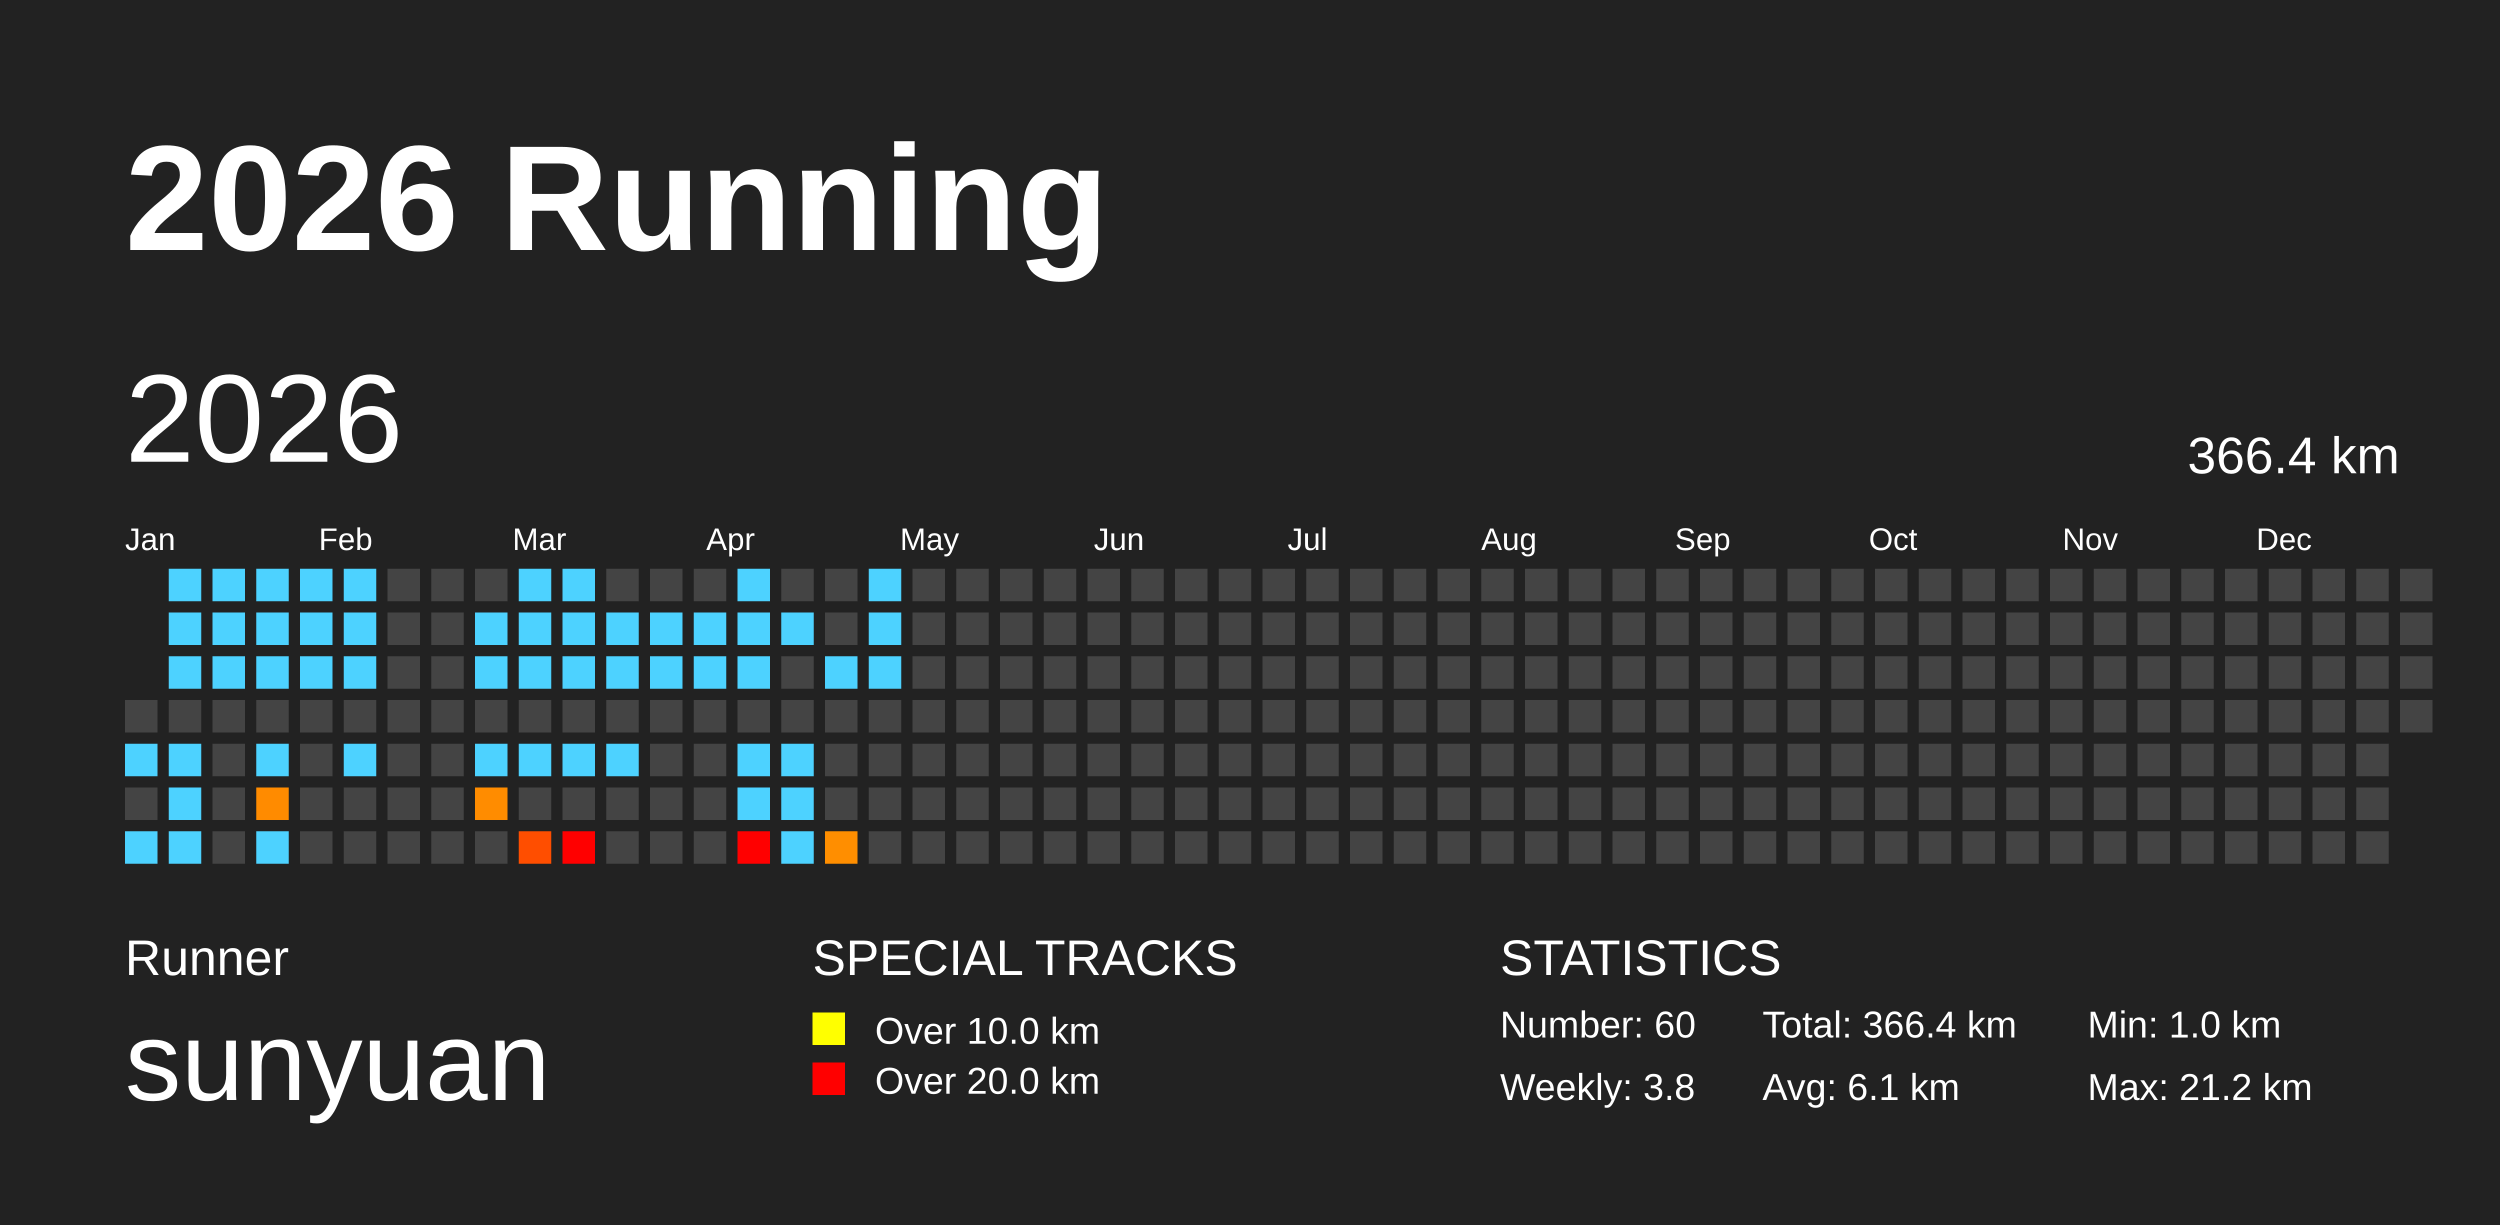
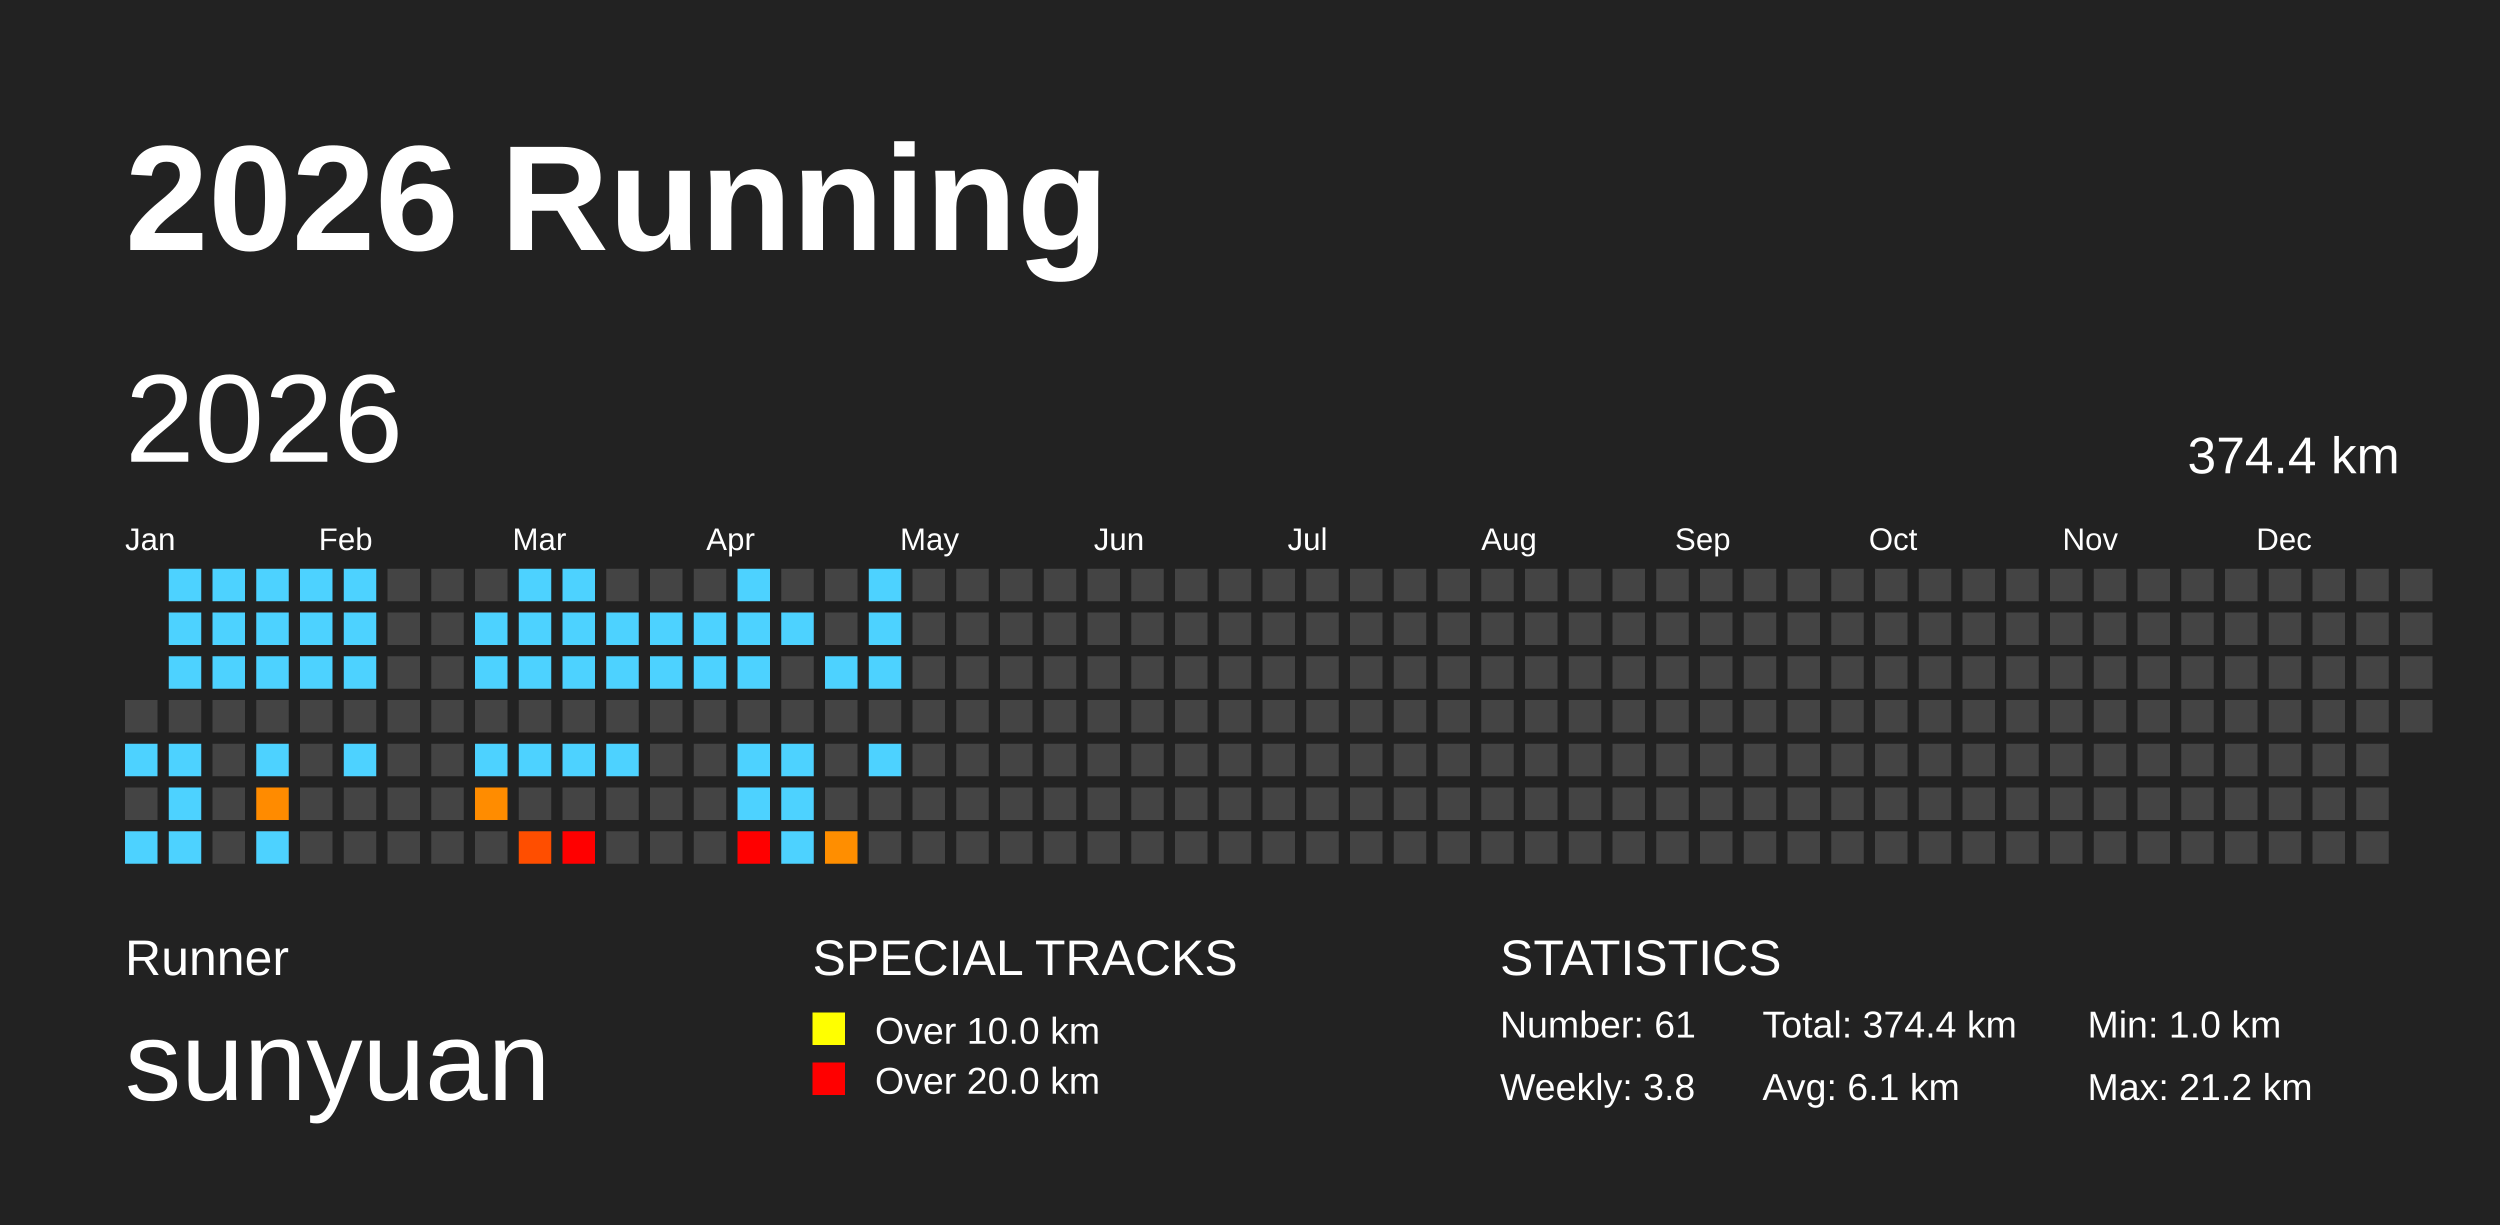
<svg xmlns="http://www.w3.org/2000/svg" baseProfile="full" height="98mm" version="1.1" viewBox="0,0,200,98" width="200mm">
  <defs />
  <rect fill="#222222" height="98" width="200" x="0" y="0" />
  <text fill="#FFFFFF" style="font-size:12px; font-family:Arial; font-weight:bold;" x="10" y="20">2026 Running</text>
  <text fill="#FFFFFF" style="font-size:4px; font-family:Arial" x="10" y="78">Runner</text>
  <text fill="#FFFFFF" style="font-size:9px; font-family:Arial" x="10" y="88">sunyuan</text>
  <text fill="#FFFFFF" style="font-size:4px; font-family:Arial" x="65" y="78">SPECIAL TRACKS</text>
  <rect fill="yellow" height="2.6" width="2.6" x="65" y="81" />
  <text fill="#FFFFFF" style="font-size:3px; font-family:Arial" x="70" y="83.5">Over 10.0 km</text>
  <rect fill="red" height="2.6" width="2.6" x="65" y="85" />
  <text fill="#FFFFFF" style="font-size:3px; font-family:Arial" x="70" y="87.5">Over 20.0 km</text>
  <text fill="#FFFFFF" style="font-size:4px; font-family:Arial" x="120" y="78">STATISTICS</text>
-   <text fill="#FFFFFF" style="font-size:3px; font-family:Arial" x="120" y="83">Number: 60</text>
+   <text fill="#FFFFFF" style="font-size:3px; font-family:Arial" x="120" y="83">Number: 61</text>
  <text fill="#FFFFFF" style="font-size:3px; font-family:Arial" x="120" y="88">Weekly: 3.8</text>
-   <text fill="#FFFFFF" style="font-size:3px; font-family:Arial" x="141" y="83">Total: 366.4 km</text>
+   <text fill="#FFFFFF" style="font-size:3px; font-family:Arial" x="141" y="83">Total: 374.4 km</text>
  <text fill="#FFFFFF" style="font-size:3px; font-family:Arial" x="141" y="88">Avg: 6.1 km</text>
  <text fill="#FFFFFF" style="font-size:3px; font-family:Arial" x="167" y="83">Min: 1.0 km</text>
  <text fill="#FFFFFF" style="font-size:3px; font-family:Arial" x="167" y="88">Max: 21.2 km</text>
  <text dominant-baseline="hanging" fill="#FFFFFF" style="font-size:10.0px; font-family:Arial;" x="10" y="30">2026</text>
-   <text dominant-baseline="hanging" fill="#FFFFFF" style="font-size:4.125px; font-family:Arial;" x="175" y="35">366.4 km</text>
+   <text dominant-baseline="hanging" fill="#FFFFFF" style="font-size:4.125px; font-family:Arial;" x="175" y="35">374.4 km</text>
  <text fill="#FFFFFF" style="font-size:2.5px; font-family:Arial" x="10.0" y="44">Jan</text>
  <text fill="#FFFFFF" style="font-size:2.5px; font-family:Arial" x="25.5" y="44">Feb</text>
  <text fill="#FFFFFF" style="font-size:2.5px; font-family:Arial" x="41.0" y="44">Mar</text>
  <text fill="#FFFFFF" style="font-size:2.5px; font-family:Arial" x="56.5" y="44">Apr</text>
  <text fill="#FFFFFF" style="font-size:2.5px; font-family:Arial" x="72.0" y="44">May</text>
  <text fill="#FFFFFF" style="font-size:2.5px; font-family:Arial" x="87.5" y="44">Jun</text>
  <text fill="#FFFFFF" style="font-size:2.5px; font-family:Arial" x="103.0" y="44">Jul</text>
  <text fill="#FFFFFF" style="font-size:2.5px; font-family:Arial" x="118.5" y="44">Aug</text>
  <text fill="#FFFFFF" style="font-size:2.5px; font-family:Arial" x="134.0" y="44">Sep</text>
  <text fill="#FFFFFF" style="font-size:2.5px; font-family:Arial" x="149.5" y="44">Oct</text>
  <text fill="#FFFFFF" style="font-size:2.5px; font-family:Arial" x="165.0" y="44">Nov</text>
  <text fill="#FFFFFF" style="font-size:2.5px; font-family:Arial" x="180.5" y="44">Dec</text>
  <rect fill="#444444" height="2.6" width="2.6" x="10.0" y="56.0" />
  <rect fill="#4dd2ff" height="2.6" width="2.6" x="10.0" y="59.5" />
  <rect fill="#444444" height="2.6" width="2.6" x="10.0" y="63.0" />
  <rect fill="#4dd2ff" height="2.6" width="2.6" x="10.0" y="66.5" />
  <rect fill="#4dd2ff" height="2.6" width="2.6" x="13.5" y="45.5" />
  <rect fill="#4dd2ff" height="2.6" width="2.6" x="13.5" y="49.0" />
  <rect fill="#4dd2ff" height="2.6" width="2.6" x="13.5" y="52.5" />
  <rect fill="#444444" height="2.6" width="2.6" x="13.5" y="56.0" />
  <rect fill="#4dd2ff" height="2.6" width="2.6" x="13.5" y="59.5" />
  <rect fill="#4dd2ff" height="2.6" width="2.6" x="13.5" y="63.0" />
  <rect fill="#4dd2ff" height="2.6" width="2.6" x="13.5" y="66.5" />
  <rect fill="#4dd2ff" height="2.6" width="2.6" x="17.0" y="45.5" />
  <rect fill="#4dd2ff" height="2.6" width="2.6" x="17.0" y="49.0" />
  <rect fill="#4dd2ff" height="2.6" width="2.6" x="17.0" y="52.5" />
  <rect fill="#444444" height="2.6" width="2.6" x="17.0" y="56.0" />
  <rect fill="#444444" height="2.6" width="2.6" x="17.0" y="59.5" />
  <rect fill="#444444" height="2.6" width="2.6" x="17.0" y="63.0" />
  <rect fill="#444444" height="2.6" width="2.6" x="17.0" y="66.5" />
  <rect fill="#4dd2ff" height="2.6" width="2.6" x="20.5" y="45.5" />
  <rect fill="#4dd2ff" height="2.6" width="2.6" x="20.5" y="49.0" />
  <rect fill="#4dd2ff" height="2.6" width="2.6" x="20.5" y="52.5" />
  <rect fill="#444444" height="2.6" width="2.6" x="20.5" y="56.0" />
  <rect fill="#4dd2ff" height="2.6" width="2.6" x="20.5" y="59.5" />
  <rect fill="#ff8b00" height="2.6" width="2.6" x="20.5" y="63.0" />
  <rect fill="#4dd2ff" height="2.6" width="2.6" x="20.5" y="66.5" />
  <rect fill="#4dd2ff" height="2.6" width="2.6" x="24.0" y="45.5" />
  <rect fill="#4dd2ff" height="2.6" width="2.6" x="24.0" y="49.0" />
  <rect fill="#4dd2ff" height="2.6" width="2.6" x="24.0" y="52.5" />
  <rect fill="#444444" height="2.6" width="2.6" x="24.0" y="56.0" />
  <rect fill="#444444" height="2.6" width="2.6" x="24.0" y="59.5" />
  <rect fill="#444444" height="2.6" width="2.6" x="24.0" y="63.0" />
  <rect fill="#444444" height="2.6" width="2.6" x="24.0" y="66.5" />
  <rect fill="#4dd2ff" height="2.6" width="2.6" x="27.5" y="45.5" />
  <rect fill="#4dd2ff" height="2.6" width="2.6" x="27.5" y="49.0" />
  <rect fill="#4dd2ff" height="2.6" width="2.6" x="27.5" y="52.5" />
  <rect fill="#444444" height="2.6" width="2.6" x="27.5" y="56.0" />
  <rect fill="#4dd2ff" height="2.6" width="2.6" x="27.5" y="59.5" />
  <rect fill="#444444" height="2.6" width="2.6" x="27.5" y="63.0" />
  <rect fill="#444444" height="2.6" width="2.6" x="27.5" y="66.5" />
  <rect fill="#444444" height="2.6" width="2.6" x="31.0" y="45.5" />
  <rect fill="#444444" height="2.6" width="2.6" x="31.0" y="49.0" />
  <rect fill="#444444" height="2.6" width="2.6" x="31.0" y="52.5" />
  <rect fill="#444444" height="2.6" width="2.6" x="31.0" y="56.0" />
  <rect fill="#444444" height="2.6" width="2.6" x="31.0" y="59.5" />
  <rect fill="#444444" height="2.6" width="2.6" x="31.0" y="63.0" />
  <rect fill="#444444" height="2.6" width="2.6" x="31.0" y="66.5" />
  <rect fill="#444444" height="2.6" width="2.6" x="34.5" y="45.5" />
  <rect fill="#444444" height="2.6" width="2.6" x="34.5" y="49.0" />
  <rect fill="#444444" height="2.6" width="2.6" x="34.5" y="52.5" />
  <rect fill="#444444" height="2.6" width="2.6" x="34.5" y="56.0" />
  <rect fill="#444444" height="2.6" width="2.6" x="34.5" y="59.5" />
  <rect fill="#444444" height="2.6" width="2.6" x="34.5" y="63.0" />
  <rect fill="#444444" height="2.6" width="2.6" x="34.5" y="66.5" />
  <rect fill="#444444" height="2.6" width="2.6" x="38.0" y="45.5" />
  <rect fill="#4dd2ff" height="2.6" width="2.6" x="38.0" y="49.0" />
  <rect fill="#4dd2ff" height="2.6" width="2.6" x="38.0" y="52.5" />
  <rect fill="#444444" height="2.6" width="2.6" x="38.0" y="56.0" />
  <rect fill="#4dd2ff" height="2.6" width="2.6" x="38.0" y="59.5" />
  <rect fill="#ff8c00" height="2.6" width="2.6" x="38.0" y="63.0" />
  <rect fill="#444444" height="2.6" width="2.6" x="38.0" y="66.5" />
  <rect fill="#4dd2ff" height="2.6" width="2.6" x="41.5" y="45.5" />
  <rect fill="#4dd2ff" height="2.6" width="2.6" x="41.5" y="49.0" />
  <rect fill="#4dd2ff" height="2.6" width="2.6" x="41.5" y="52.5" />
  <rect fill="#444444" height="2.6" width="2.6" x="41.5" y="56.0" />
  <rect fill="#4dd2ff" height="2.6" width="2.6" x="41.5" y="59.5" />
  <rect fill="#444444" height="2.6" width="2.6" x="41.5" y="63.0" />
  <rect fill="#ff4e00" height="2.6" width="2.6" x="41.5" y="66.5" />
  <rect fill="#4dd2ff" height="2.6" width="2.6" x="45.0" y="45.5" />
  <rect fill="#4dd2ff" height="2.6" width="2.6" x="45.0" y="49.0" />
  <rect fill="#4dd2ff" height="2.6" width="2.6" x="45.0" y="52.5" />
  <rect fill="#444444" height="2.6" width="2.6" x="45.0" y="56.0" />
  <rect fill="#4dd2ff" height="2.6" width="2.6" x="45.0" y="59.5" />
  <rect fill="#444444" height="2.6" width="2.6" x="45.0" y="63.0" />
  <rect fill="red" height="2.6" width="2.6" x="45.0" y="66.5" />
  <rect fill="#444444" height="2.6" width="2.6" x="48.5" y="45.5" />
  <rect fill="#4dd2ff" height="2.6" width="2.6" x="48.5" y="49.0" />
  <rect fill="#4dd2ff" height="2.6" width="2.6" x="48.5" y="52.5" />
  <rect fill="#444444" height="2.6" width="2.6" x="48.5" y="56.0" />
  <rect fill="#4dd2ff" height="2.6" width="2.6" x="48.5" y="59.5" />
  <rect fill="#444444" height="2.6" width="2.6" x="48.5" y="63.0" />
  <rect fill="#444444" height="2.6" width="2.6" x="48.5" y="66.5" />
  <rect fill="#444444" height="2.6" width="2.6" x="52.0" y="45.5" />
  <rect fill="#4dd2ff" height="2.6" width="2.6" x="52.0" y="49.0" />
  <rect fill="#4dd2ff" height="2.6" width="2.6" x="52.0" y="52.5" />
  <rect fill="#444444" height="2.6" width="2.6" x="52.0" y="56.0" />
  <rect fill="#444444" height="2.6" width="2.6" x="52.0" y="59.5" />
  <rect fill="#444444" height="2.6" width="2.6" x="52.0" y="63.0" />
  <rect fill="#444444" height="2.6" width="2.6" x="52.0" y="66.5" />
  <rect fill="#444444" height="2.6" width="2.6" x="55.5" y="45.5" />
  <rect fill="#4dd2ff" height="2.6" width="2.6" x="55.5" y="49.0" />
  <rect fill="#4dd2ff" height="2.6" width="2.6" x="55.5" y="52.5" />
  <rect fill="#444444" height="2.6" width="2.6" x="55.5" y="56.0" />
  <rect fill="#444444" height="2.6" width="2.6" x="55.5" y="59.5" />
  <rect fill="#444444" height="2.6" width="2.6" x="55.5" y="63.0" />
  <rect fill="#444444" height="2.6" width="2.6" x="55.5" y="66.5" />
  <rect fill="#4dd2ff" height="2.6" width="2.6" x="59.0" y="45.5" />
  <rect fill="#4dd2ff" height="2.6" width="2.6" x="59.0" y="49.0" />
  <rect fill="#4dd2ff" height="2.6" width="2.6" x="59.0" y="52.5" />
  <rect fill="#444444" height="2.6" width="2.6" x="59.0" y="56.0" />
  <rect fill="#4dd2ff" height="2.6" width="2.6" x="59.0" y="59.5" />
  <rect fill="#4dd2ff" height="2.6" width="2.6" x="59.0" y="63.0" />
  <rect fill="red" height="2.6" width="2.6" x="59.0" y="66.5" />
  <rect fill="#444444" height="2.6" width="2.6" x="62.5" y="45.5" />
  <rect fill="#4dd2ff" height="2.6" width="2.6" x="62.5" y="49.0" />
  <rect fill="#444444" height="2.6" width="2.6" x="62.5" y="52.5" />
  <rect fill="#444444" height="2.6" width="2.6" x="62.5" y="56.0" />
  <rect fill="#4dd2ff" height="2.6" width="2.6" x="62.5" y="59.5" />
  <rect fill="#4dd2ff" height="2.6" width="2.6" x="62.5" y="63.0" />
  <rect fill="#4dd2ff" height="2.6" width="2.6" x="62.5" y="66.5" />
  <rect fill="#444444" height="2.6" width="2.6" x="66.0" y="45.5" />
  <rect fill="#444444" height="2.6" width="2.6" x="66.0" y="49.0" />
  <rect fill="#4dd2ff" height="2.6" width="2.6" x="66.0" y="52.5" />
  <rect fill="#444444" height="2.6" width="2.6" x="66.0" y="56.0" />
  <rect fill="#444444" height="2.6" width="2.6" x="66.0" y="59.5" />
  <rect fill="#444444" height="2.6" width="2.6" x="66.0" y="63.0" />
  <rect fill="#ff8e00" height="2.6" width="2.6" x="66.0" y="66.5" />
  <rect fill="#4dd2ff" height="2.6" width="2.6" x="69.5" y="45.5" />
  <rect fill="#4dd2ff" height="2.6" width="2.6" x="69.5" y="49.0" />
  <rect fill="#4dd2ff" height="2.6" width="2.6" x="69.5" y="52.5" />
  <rect fill="#444444" height="2.6" width="2.6" x="69.5" y="56.0" />
-   <rect fill="#444444" height="2.6" width="2.6" x="69.5" y="59.5" />
+   <rect fill="#4dd2ff" height="2.6" width="2.6" x="69.5" y="59.5" />
  <rect fill="#444444" height="2.6" width="2.6" x="69.5" y="63.0" />
  <rect fill="#444444" height="2.6" width="2.6" x="69.5" y="66.5" />
  <rect fill="#444444" height="2.6" width="2.6" x="73.0" y="45.5" />
  <rect fill="#444444" height="2.6" width="2.6" x="73.0" y="49.0" />
  <rect fill="#444444" height="2.6" width="2.6" x="73.0" y="52.5" />
  <rect fill="#444444" height="2.6" width="2.6" x="73.0" y="56.0" />
  <rect fill="#444444" height="2.6" width="2.6" x="73.0" y="59.5" />
  <rect fill="#444444" height="2.6" width="2.6" x="73.0" y="63.0" />
  <rect fill="#444444" height="2.6" width="2.6" x="73.0" y="66.5" />
  <rect fill="#444444" height="2.6" width="2.6" x="76.5" y="45.5" />
  <rect fill="#444444" height="2.6" width="2.6" x="76.5" y="49.0" />
  <rect fill="#444444" height="2.6" width="2.6" x="76.5" y="52.5" />
  <rect fill="#444444" height="2.6" width="2.6" x="76.5" y="56.0" />
  <rect fill="#444444" height="2.6" width="2.6" x="76.5" y="59.5" />
  <rect fill="#444444" height="2.6" width="2.6" x="76.5" y="63.0" />
  <rect fill="#444444" height="2.6" width="2.6" x="76.5" y="66.5" />
  <rect fill="#444444" height="2.6" width="2.6" x="80.0" y="45.5" />
  <rect fill="#444444" height="2.6" width="2.6" x="80.0" y="49.0" />
  <rect fill="#444444" height="2.6" width="2.6" x="80.0" y="52.5" />
  <rect fill="#444444" height="2.6" width="2.6" x="80.0" y="56.0" />
  <rect fill="#444444" height="2.6" width="2.6" x="80.0" y="59.5" />
  <rect fill="#444444" height="2.6" width="2.6" x="80.0" y="63.0" />
  <rect fill="#444444" height="2.6" width="2.6" x="80.0" y="66.5" />
  <rect fill="#444444" height="2.6" width="2.6" x="83.5" y="45.5" />
  <rect fill="#444444" height="2.6" width="2.6" x="83.5" y="49.0" />
  <rect fill="#444444" height="2.6" width="2.6" x="83.5" y="52.5" />
  <rect fill="#444444" height="2.6" width="2.6" x="83.5" y="56.0" />
  <rect fill="#444444" height="2.6" width="2.6" x="83.5" y="59.5" />
  <rect fill="#444444" height="2.6" width="2.6" x="83.5" y="63.0" />
  <rect fill="#444444" height="2.6" width="2.6" x="83.5" y="66.5" />
  <rect fill="#444444" height="2.6" width="2.6" x="87.0" y="45.5" />
  <rect fill="#444444" height="2.6" width="2.6" x="87.0" y="49.0" />
  <rect fill="#444444" height="2.6" width="2.6" x="87.0" y="52.5" />
  <rect fill="#444444" height="2.6" width="2.6" x="87.0" y="56.0" />
  <rect fill="#444444" height="2.6" width="2.6" x="87.0" y="59.5" />
  <rect fill="#444444" height="2.6" width="2.6" x="87.0" y="63.0" />
  <rect fill="#444444" height="2.6" width="2.6" x="87.0" y="66.5" />
  <rect fill="#444444" height="2.6" width="2.6" x="90.5" y="45.5" />
  <rect fill="#444444" height="2.6" width="2.6" x="90.5" y="49.0" />
  <rect fill="#444444" height="2.6" width="2.6" x="90.5" y="52.5" />
  <rect fill="#444444" height="2.6" width="2.6" x="90.5" y="56.0" />
  <rect fill="#444444" height="2.6" width="2.6" x="90.5" y="59.5" />
  <rect fill="#444444" height="2.6" width="2.6" x="90.5" y="63.0" />
  <rect fill="#444444" height="2.6" width="2.6" x="90.5" y="66.5" />
  <rect fill="#444444" height="2.6" width="2.6" x="94.0" y="45.5" />
  <rect fill="#444444" height="2.6" width="2.6" x="94.0" y="49.0" />
  <rect fill="#444444" height="2.6" width="2.6" x="94.0" y="52.5" />
  <rect fill="#444444" height="2.6" width="2.6" x="94.0" y="56.0" />
  <rect fill="#444444" height="2.6" width="2.6" x="94.0" y="59.5" />
  <rect fill="#444444" height="2.6" width="2.6" x="94.0" y="63.0" />
  <rect fill="#444444" height="2.6" width="2.6" x="94.0" y="66.5" />
  <rect fill="#444444" height="2.6" width="2.6" x="97.5" y="45.5" />
  <rect fill="#444444" height="2.6" width="2.6" x="97.5" y="49.0" />
  <rect fill="#444444" height="2.6" width="2.6" x="97.5" y="52.5" />
  <rect fill="#444444" height="2.6" width="2.6" x="97.5" y="56.0" />
  <rect fill="#444444" height="2.6" width="2.6" x="97.5" y="59.5" />
  <rect fill="#444444" height="2.6" width="2.6" x="97.5" y="63.0" />
  <rect fill="#444444" height="2.6" width="2.6" x="97.5" y="66.5" />
  <rect fill="#444444" height="2.6" width="2.6" x="101.0" y="45.5" />
  <rect fill="#444444" height="2.6" width="2.6" x="101.0" y="49.0" />
  <rect fill="#444444" height="2.6" width="2.6" x="101.0" y="52.5" />
  <rect fill="#444444" height="2.6" width="2.6" x="101.0" y="56.0" />
  <rect fill="#444444" height="2.6" width="2.6" x="101.0" y="59.5" />
  <rect fill="#444444" height="2.6" width="2.6" x="101.0" y="63.0" />
  <rect fill="#444444" height="2.6" width="2.6" x="101.0" y="66.5" />
  <rect fill="#444444" height="2.6" width="2.6" x="104.5" y="45.5" />
  <rect fill="#444444" height="2.6" width="2.6" x="104.5" y="49.0" />
  <rect fill="#444444" height="2.6" width="2.6" x="104.5" y="52.5" />
  <rect fill="#444444" height="2.6" width="2.6" x="104.5" y="56.0" />
  <rect fill="#444444" height="2.6" width="2.6" x="104.5" y="59.5" />
  <rect fill="#444444" height="2.6" width="2.6" x="104.5" y="63.0" />
  <rect fill="#444444" height="2.6" width="2.6" x="104.5" y="66.5" />
  <rect fill="#444444" height="2.6" width="2.6" x="108.0" y="45.5" />
  <rect fill="#444444" height="2.6" width="2.6" x="108.0" y="49.0" />
  <rect fill="#444444" height="2.6" width="2.6" x="108.0" y="52.5" />
  <rect fill="#444444" height="2.6" width="2.6" x="108.0" y="56.0" />
  <rect fill="#444444" height="2.6" width="2.6" x="108.0" y="59.5" />
  <rect fill="#444444" height="2.6" width="2.6" x="108.0" y="63.0" />
  <rect fill="#444444" height="2.6" width="2.6" x="108.0" y="66.5" />
  <rect fill="#444444" height="2.6" width="2.6" x="111.5" y="45.5" />
  <rect fill="#444444" height="2.6" width="2.6" x="111.5" y="49.0" />
  <rect fill="#444444" height="2.6" width="2.6" x="111.5" y="52.5" />
  <rect fill="#444444" height="2.6" width="2.6" x="111.5" y="56.0" />
  <rect fill="#444444" height="2.6" width="2.6" x="111.5" y="59.5" />
  <rect fill="#444444" height="2.6" width="2.6" x="111.5" y="63.0" />
  <rect fill="#444444" height="2.6" width="2.6" x="111.5" y="66.5" />
  <rect fill="#444444" height="2.6" width="2.6" x="115.0" y="45.5" />
  <rect fill="#444444" height="2.6" width="2.6" x="115.0" y="49.0" />
  <rect fill="#444444" height="2.6" width="2.6" x="115.0" y="52.5" />
  <rect fill="#444444" height="2.6" width="2.6" x="115.0" y="56.0" />
  <rect fill="#444444" height="2.6" width="2.6" x="115.0" y="59.5" />
  <rect fill="#444444" height="2.6" width="2.6" x="115.0" y="63.0" />
  <rect fill="#444444" height="2.6" width="2.6" x="115.0" y="66.5" />
  <rect fill="#444444" height="2.6" width="2.6" x="118.5" y="45.5" />
  <rect fill="#444444" height="2.6" width="2.6" x="118.5" y="49.0" />
  <rect fill="#444444" height="2.6" width="2.6" x="118.5" y="52.5" />
  <rect fill="#444444" height="2.6" width="2.6" x="118.5" y="56.0" />
  <rect fill="#444444" height="2.6" width="2.6" x="118.5" y="59.5" />
  <rect fill="#444444" height="2.6" width="2.6" x="118.5" y="63.0" />
  <rect fill="#444444" height="2.6" width="2.6" x="118.5" y="66.5" />
  <rect fill="#444444" height="2.6" width="2.6" x="122.0" y="45.5" />
  <rect fill="#444444" height="2.6" width="2.6" x="122.0" y="49.0" />
  <rect fill="#444444" height="2.6" width="2.6" x="122.0" y="52.5" />
  <rect fill="#444444" height="2.6" width="2.6" x="122.0" y="56.0" />
  <rect fill="#444444" height="2.6" width="2.6" x="122.0" y="59.5" />
  <rect fill="#444444" height="2.6" width="2.6" x="122.0" y="63.0" />
  <rect fill="#444444" height="2.6" width="2.6" x="122.0" y="66.5" />
  <rect fill="#444444" height="2.6" width="2.6" x="125.5" y="45.5" />
  <rect fill="#444444" height="2.6" width="2.6" x="125.5" y="49.0" />
  <rect fill="#444444" height="2.6" width="2.6" x="125.5" y="52.5" />
  <rect fill="#444444" height="2.6" width="2.6" x="125.5" y="56.0" />
  <rect fill="#444444" height="2.6" width="2.6" x="125.5" y="59.5" />
  <rect fill="#444444" height="2.6" width="2.6" x="125.5" y="63.0" />
  <rect fill="#444444" height="2.6" width="2.6" x="125.5" y="66.5" />
  <rect fill="#444444" height="2.6" width="2.6" x="129.0" y="45.5" />
  <rect fill="#444444" height="2.6" width="2.6" x="129.0" y="49.0" />
  <rect fill="#444444" height="2.6" width="2.6" x="129.0" y="52.5" />
  <rect fill="#444444" height="2.6" width="2.6" x="129.0" y="56.0" />
  <rect fill="#444444" height="2.6" width="2.6" x="129.0" y="59.5" />
  <rect fill="#444444" height="2.6" width="2.6" x="129.0" y="63.0" />
  <rect fill="#444444" height="2.6" width="2.6" x="129.0" y="66.5" />
  <rect fill="#444444" height="2.6" width="2.6" x="132.5" y="45.5" />
  <rect fill="#444444" height="2.6" width="2.6" x="132.5" y="49.0" />
  <rect fill="#444444" height="2.6" width="2.6" x="132.5" y="52.5" />
  <rect fill="#444444" height="2.6" width="2.6" x="132.5" y="56.0" />
  <rect fill="#444444" height="2.6" width="2.6" x="132.5" y="59.5" />
  <rect fill="#444444" height="2.6" width="2.6" x="132.5" y="63.0" />
  <rect fill="#444444" height="2.6" width="2.6" x="132.5" y="66.5" />
  <rect fill="#444444" height="2.6" width="2.6" x="136.0" y="45.5" />
  <rect fill="#444444" height="2.6" width="2.6" x="136.0" y="49.0" />
  <rect fill="#444444" height="2.6" width="2.6" x="136.0" y="52.5" />
  <rect fill="#444444" height="2.6" width="2.6" x="136.0" y="56.0" />
  <rect fill="#444444" height="2.6" width="2.6" x="136.0" y="59.5" />
  <rect fill="#444444" height="2.6" width="2.6" x="136.0" y="63.0" />
  <rect fill="#444444" height="2.6" width="2.6" x="136.0" y="66.5" />
  <rect fill="#444444" height="2.6" width="2.6" x="139.5" y="45.5" />
  <rect fill="#444444" height="2.6" width="2.6" x="139.5" y="49.0" />
  <rect fill="#444444" height="2.6" width="2.6" x="139.5" y="52.5" />
  <rect fill="#444444" height="2.6" width="2.6" x="139.5" y="56.0" />
  <rect fill="#444444" height="2.6" width="2.6" x="139.5" y="59.5" />
  <rect fill="#444444" height="2.6" width="2.6" x="139.5" y="63.0" />
  <rect fill="#444444" height="2.6" width="2.6" x="139.5" y="66.5" />
  <rect fill="#444444" height="2.6" width="2.6" x="143.0" y="45.5" />
  <rect fill="#444444" height="2.6" width="2.6" x="143.0" y="49.0" />
  <rect fill="#444444" height="2.6" width="2.6" x="143.0" y="52.5" />
  <rect fill="#444444" height="2.6" width="2.6" x="143.0" y="56.0" />
  <rect fill="#444444" height="2.6" width="2.6" x="143.0" y="59.5" />
  <rect fill="#444444" height="2.6" width="2.6" x="143.0" y="63.0" />
  <rect fill="#444444" height="2.6" width="2.6" x="143.0" y="66.5" />
  <rect fill="#444444" height="2.6" width="2.6" x="146.5" y="45.5" />
  <rect fill="#444444" height="2.6" width="2.6" x="146.5" y="49.0" />
  <rect fill="#444444" height="2.6" width="2.6" x="146.5" y="52.5" />
  <rect fill="#444444" height="2.6" width="2.6" x="146.5" y="56.0" />
  <rect fill="#444444" height="2.6" width="2.6" x="146.5" y="59.5" />
  <rect fill="#444444" height="2.6" width="2.6" x="146.5" y="63.0" />
  <rect fill="#444444" height="2.6" width="2.6" x="146.5" y="66.5" />
  <rect fill="#444444" height="2.6" width="2.6" x="150.0" y="45.5" />
  <rect fill="#444444" height="2.6" width="2.6" x="150.0" y="49.0" />
  <rect fill="#444444" height="2.6" width="2.6" x="150.0" y="52.5" />
  <rect fill="#444444" height="2.6" width="2.6" x="150.0" y="56.0" />
  <rect fill="#444444" height="2.6" width="2.6" x="150.0" y="59.5" />
  <rect fill="#444444" height="2.6" width="2.6" x="150.0" y="63.0" />
  <rect fill="#444444" height="2.6" width="2.6" x="150.0" y="66.5" />
  <rect fill="#444444" height="2.6" width="2.6" x="153.5" y="45.5" />
  <rect fill="#444444" height="2.6" width="2.6" x="153.5" y="49.0" />
  <rect fill="#444444" height="2.6" width="2.6" x="153.5" y="52.5" />
  <rect fill="#444444" height="2.6" width="2.6" x="153.5" y="56.0" />
  <rect fill="#444444" height="2.6" width="2.6" x="153.5" y="59.5" />
  <rect fill="#444444" height="2.6" width="2.6" x="153.5" y="63.0" />
  <rect fill="#444444" height="2.6" width="2.6" x="153.5" y="66.5" />
  <rect fill="#444444" height="2.6" width="2.6" x="157.0" y="45.5" />
  <rect fill="#444444" height="2.6" width="2.6" x="157.0" y="49.0" />
  <rect fill="#444444" height="2.6" width="2.6" x="157.0" y="52.5" />
  <rect fill="#444444" height="2.6" width="2.6" x="157.0" y="56.0" />
  <rect fill="#444444" height="2.6" width="2.6" x="157.0" y="59.5" />
  <rect fill="#444444" height="2.6" width="2.6" x="157.0" y="63.0" />
  <rect fill="#444444" height="2.6" width="2.6" x="157.0" y="66.5" />
  <rect fill="#444444" height="2.6" width="2.6" x="160.5" y="45.5" />
  <rect fill="#444444" height="2.6" width="2.6" x="160.5" y="49.0" />
  <rect fill="#444444" height="2.6" width="2.6" x="160.5" y="52.5" />
  <rect fill="#444444" height="2.6" width="2.6" x="160.5" y="56.0" />
  <rect fill="#444444" height="2.6" width="2.6" x="160.5" y="59.5" />
  <rect fill="#444444" height="2.6" width="2.6" x="160.5" y="63.0" />
  <rect fill="#444444" height="2.6" width="2.6" x="160.5" y="66.5" />
  <rect fill="#444444" height="2.6" width="2.6" x="164.0" y="45.5" />
  <rect fill="#444444" height="2.6" width="2.6" x="164.0" y="49.0" />
  <rect fill="#444444" height="2.6" width="2.6" x="164.0" y="52.5" />
  <rect fill="#444444" height="2.6" width="2.6" x="164.0" y="56.0" />
  <rect fill="#444444" height="2.6" width="2.6" x="164.0" y="59.5" />
  <rect fill="#444444" height="2.6" width="2.6" x="164.0" y="63.0" />
  <rect fill="#444444" height="2.6" width="2.6" x="164.0" y="66.5" />
  <rect fill="#444444" height="2.6" width="2.6" x="167.5" y="45.5" />
  <rect fill="#444444" height="2.6" width="2.6" x="167.5" y="49.0" />
  <rect fill="#444444" height="2.6" width="2.6" x="167.5" y="52.5" />
  <rect fill="#444444" height="2.6" width="2.6" x="167.5" y="56.0" />
  <rect fill="#444444" height="2.6" width="2.6" x="167.5" y="59.5" />
  <rect fill="#444444" height="2.6" width="2.6" x="167.5" y="63.0" />
  <rect fill="#444444" height="2.6" width="2.6" x="167.5" y="66.5" />
  <rect fill="#444444" height="2.6" width="2.6" x="171.0" y="45.5" />
  <rect fill="#444444" height="2.6" width="2.6" x="171.0" y="49.0" />
  <rect fill="#444444" height="2.6" width="2.6" x="171.0" y="52.5" />
  <rect fill="#444444" height="2.6" width="2.6" x="171.0" y="56.0" />
  <rect fill="#444444" height="2.6" width="2.6" x="171.0" y="59.5" />
  <rect fill="#444444" height="2.6" width="2.6" x="171.0" y="63.0" />
  <rect fill="#444444" height="2.6" width="2.6" x="171.0" y="66.5" />
  <rect fill="#444444" height="2.6" width="2.6" x="174.5" y="45.5" />
  <rect fill="#444444" height="2.6" width="2.6" x="174.5" y="49.0" />
  <rect fill="#444444" height="2.6" width="2.6" x="174.5" y="52.5" />
  <rect fill="#444444" height="2.6" width="2.6" x="174.5" y="56.0" />
  <rect fill="#444444" height="2.6" width="2.6" x="174.5" y="59.5" />
  <rect fill="#444444" height="2.6" width="2.6" x="174.5" y="63.0" />
  <rect fill="#444444" height="2.6" width="2.6" x="174.5" y="66.5" />
  <rect fill="#444444" height="2.6" width="2.6" x="178.0" y="45.5" />
  <rect fill="#444444" height="2.6" width="2.6" x="178.0" y="49.0" />
  <rect fill="#444444" height="2.6" width="2.6" x="178.0" y="52.5" />
  <rect fill="#444444" height="2.6" width="2.6" x="178.0" y="56.0" />
  <rect fill="#444444" height="2.6" width="2.6" x="178.0" y="59.5" />
  <rect fill="#444444" height="2.6" width="2.6" x="178.0" y="63.0" />
  <rect fill="#444444" height="2.6" width="2.6" x="178.0" y="66.5" />
  <rect fill="#444444" height="2.6" width="2.6" x="181.5" y="45.5" />
  <rect fill="#444444" height="2.6" width="2.6" x="181.5" y="49.0" />
  <rect fill="#444444" height="2.6" width="2.6" x="181.5" y="52.5" />
  <rect fill="#444444" height="2.6" width="2.6" x="181.5" y="56.0" />
  <rect fill="#444444" height="2.6" width="2.6" x="181.5" y="59.5" />
  <rect fill="#444444" height="2.6" width="2.6" x="181.5" y="63.0" />
  <rect fill="#444444" height="2.6" width="2.6" x="181.5" y="66.5" />
  <rect fill="#444444" height="2.6" width="2.6" x="185.0" y="45.5" />
  <rect fill="#444444" height="2.6" width="2.6" x="185.0" y="49.0" />
  <rect fill="#444444" height="2.6" width="2.6" x="185.0" y="52.5" />
  <rect fill="#444444" height="2.6" width="2.6" x="185.0" y="56.0" />
  <rect fill="#444444" height="2.6" width="2.6" x="185.0" y="59.5" />
  <rect fill="#444444" height="2.6" width="2.6" x="185.0" y="63.0" />
  <rect fill="#444444" height="2.6" width="2.6" x="185.0" y="66.5" />
  <rect fill="#444444" height="2.6" width="2.6" x="188.5" y="45.5" />
  <rect fill="#444444" height="2.6" width="2.6" x="188.5" y="49.0" />
  <rect fill="#444444" height="2.6" width="2.6" x="188.5" y="52.5" />
  <rect fill="#444444" height="2.6" width="2.6" x="188.5" y="56.0" />
  <rect fill="#444444" height="2.6" width="2.6" x="188.5" y="59.5" />
  <rect fill="#444444" height="2.6" width="2.6" x="188.5" y="63.0" />
  <rect fill="#444444" height="2.6" width="2.6" x="188.5" y="66.5" />
  <rect fill="#444444" height="2.6" width="2.6" x="192.0" y="45.5" />
  <rect fill="#444444" height="2.6" width="2.6" x="192.0" y="49.0" />
  <rect fill="#444444" height="2.6" width="2.6" x="192.0" y="52.5" />
  <rect fill="#444444" height="2.6" width="2.6" x="192.0" y="56.0" />
</svg>
